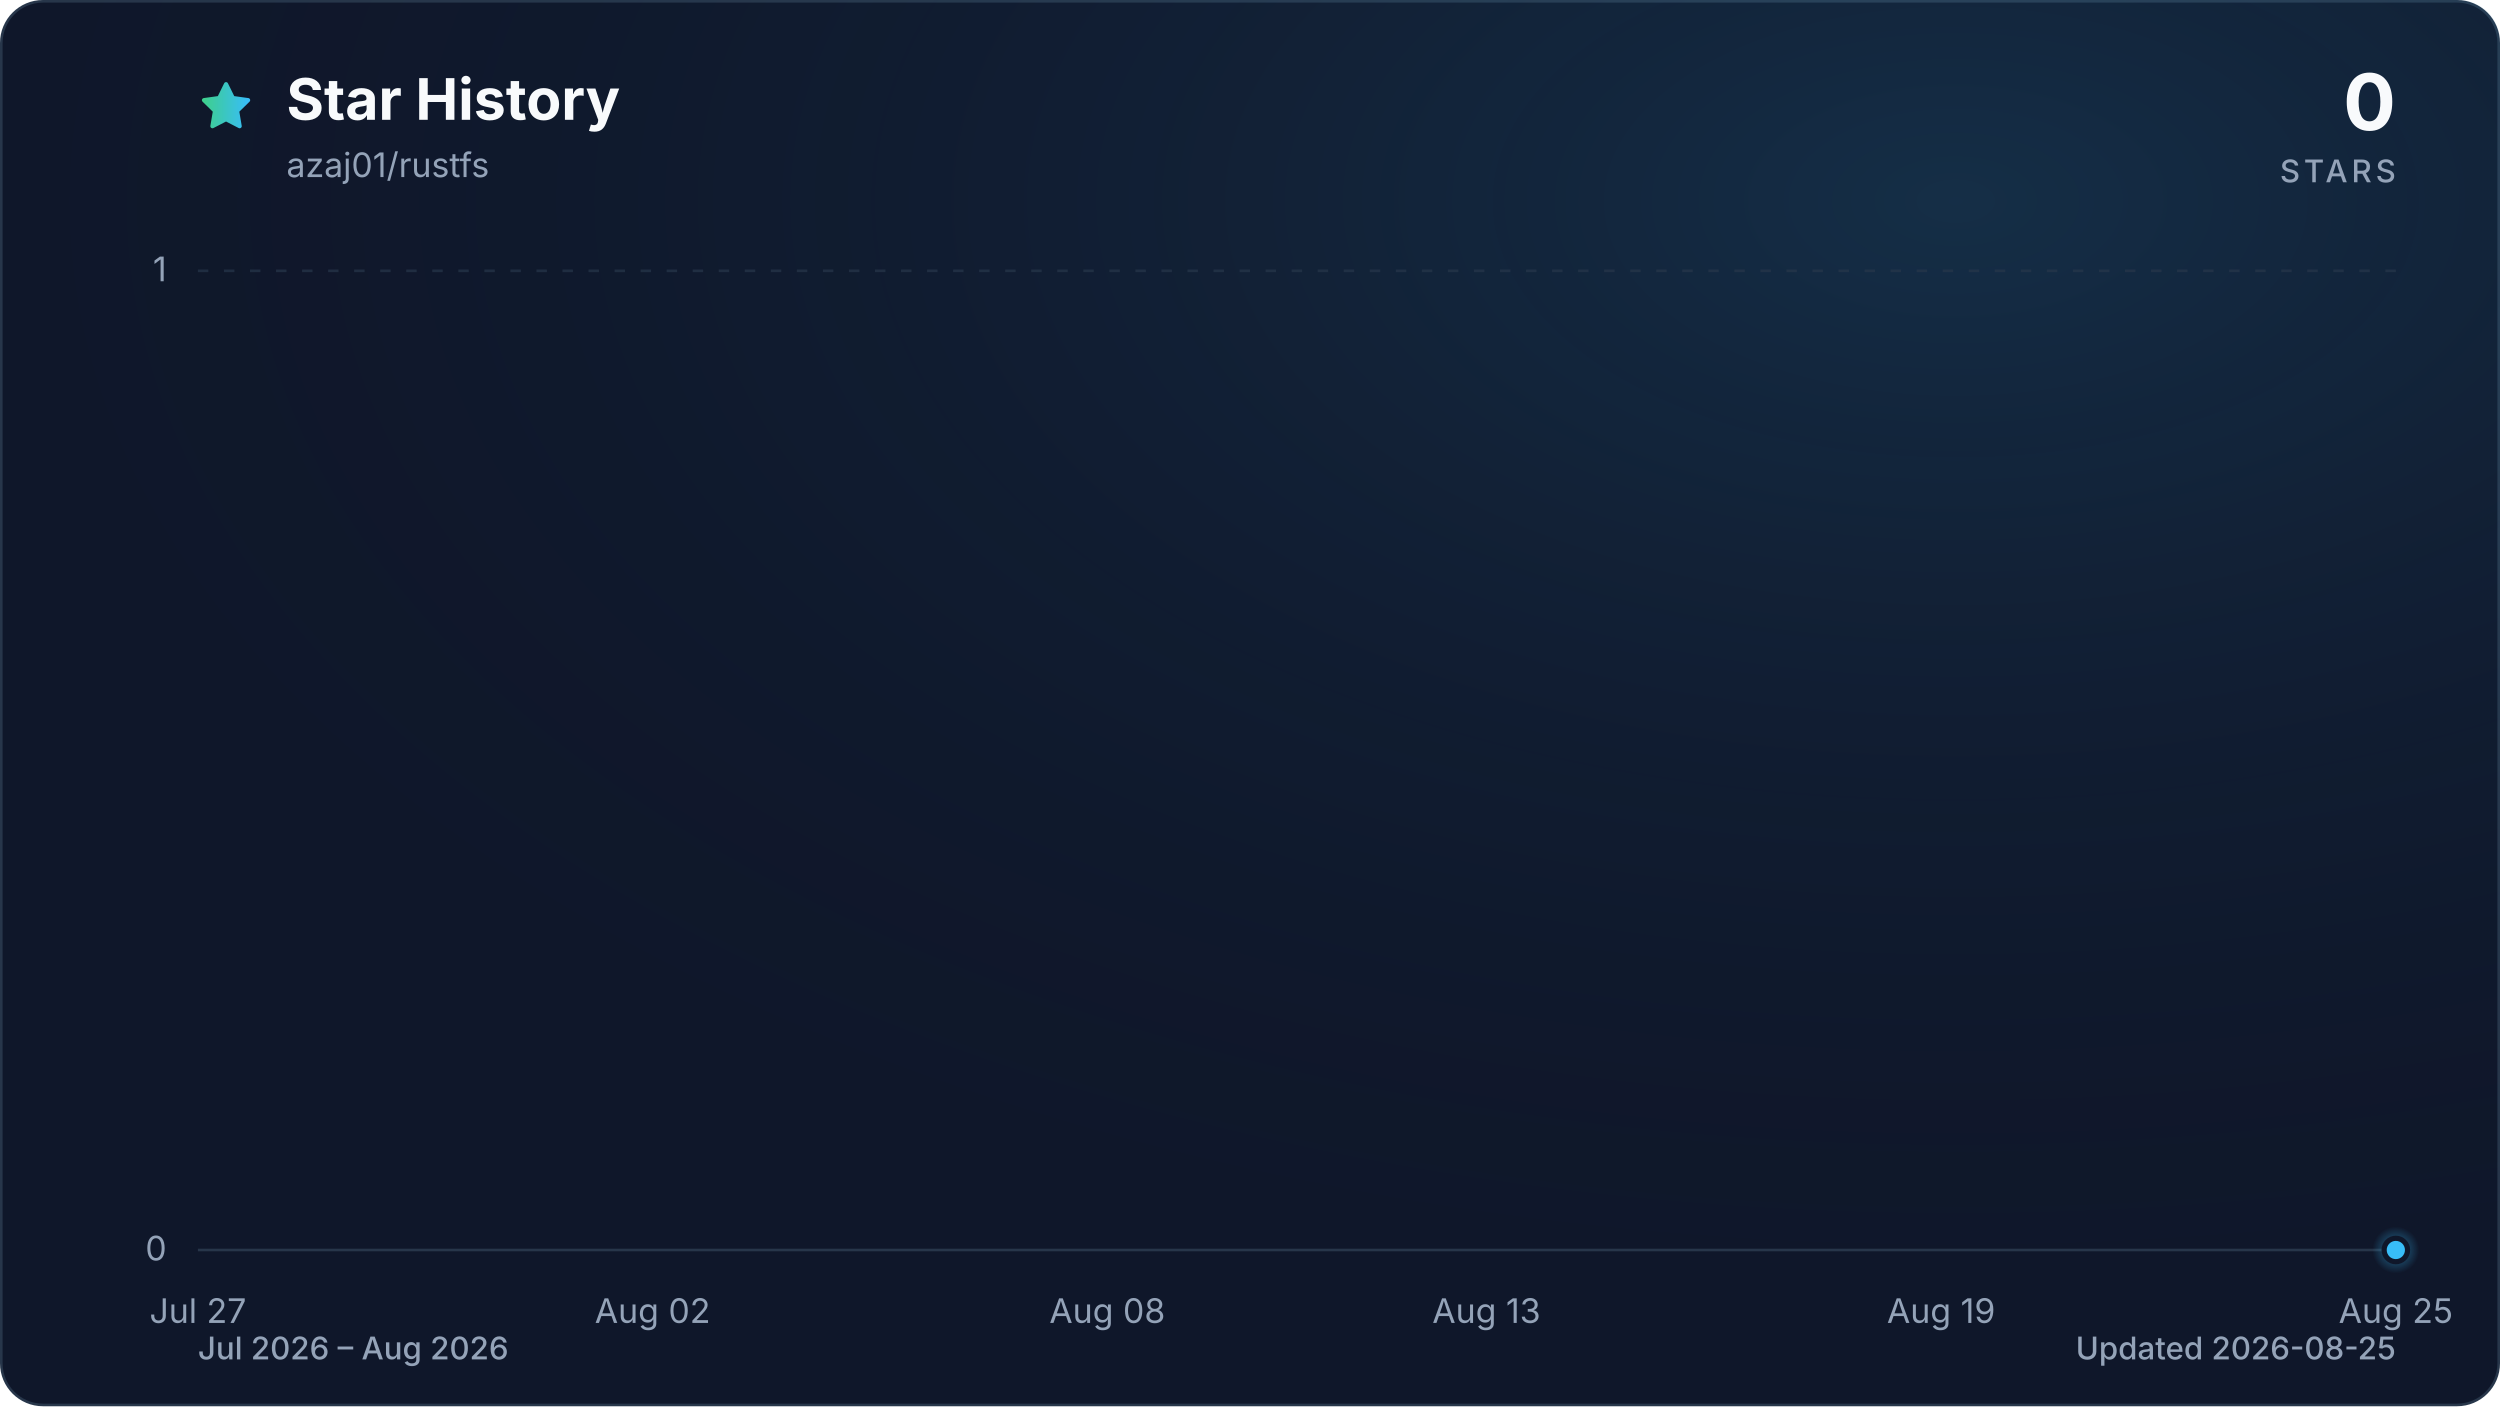
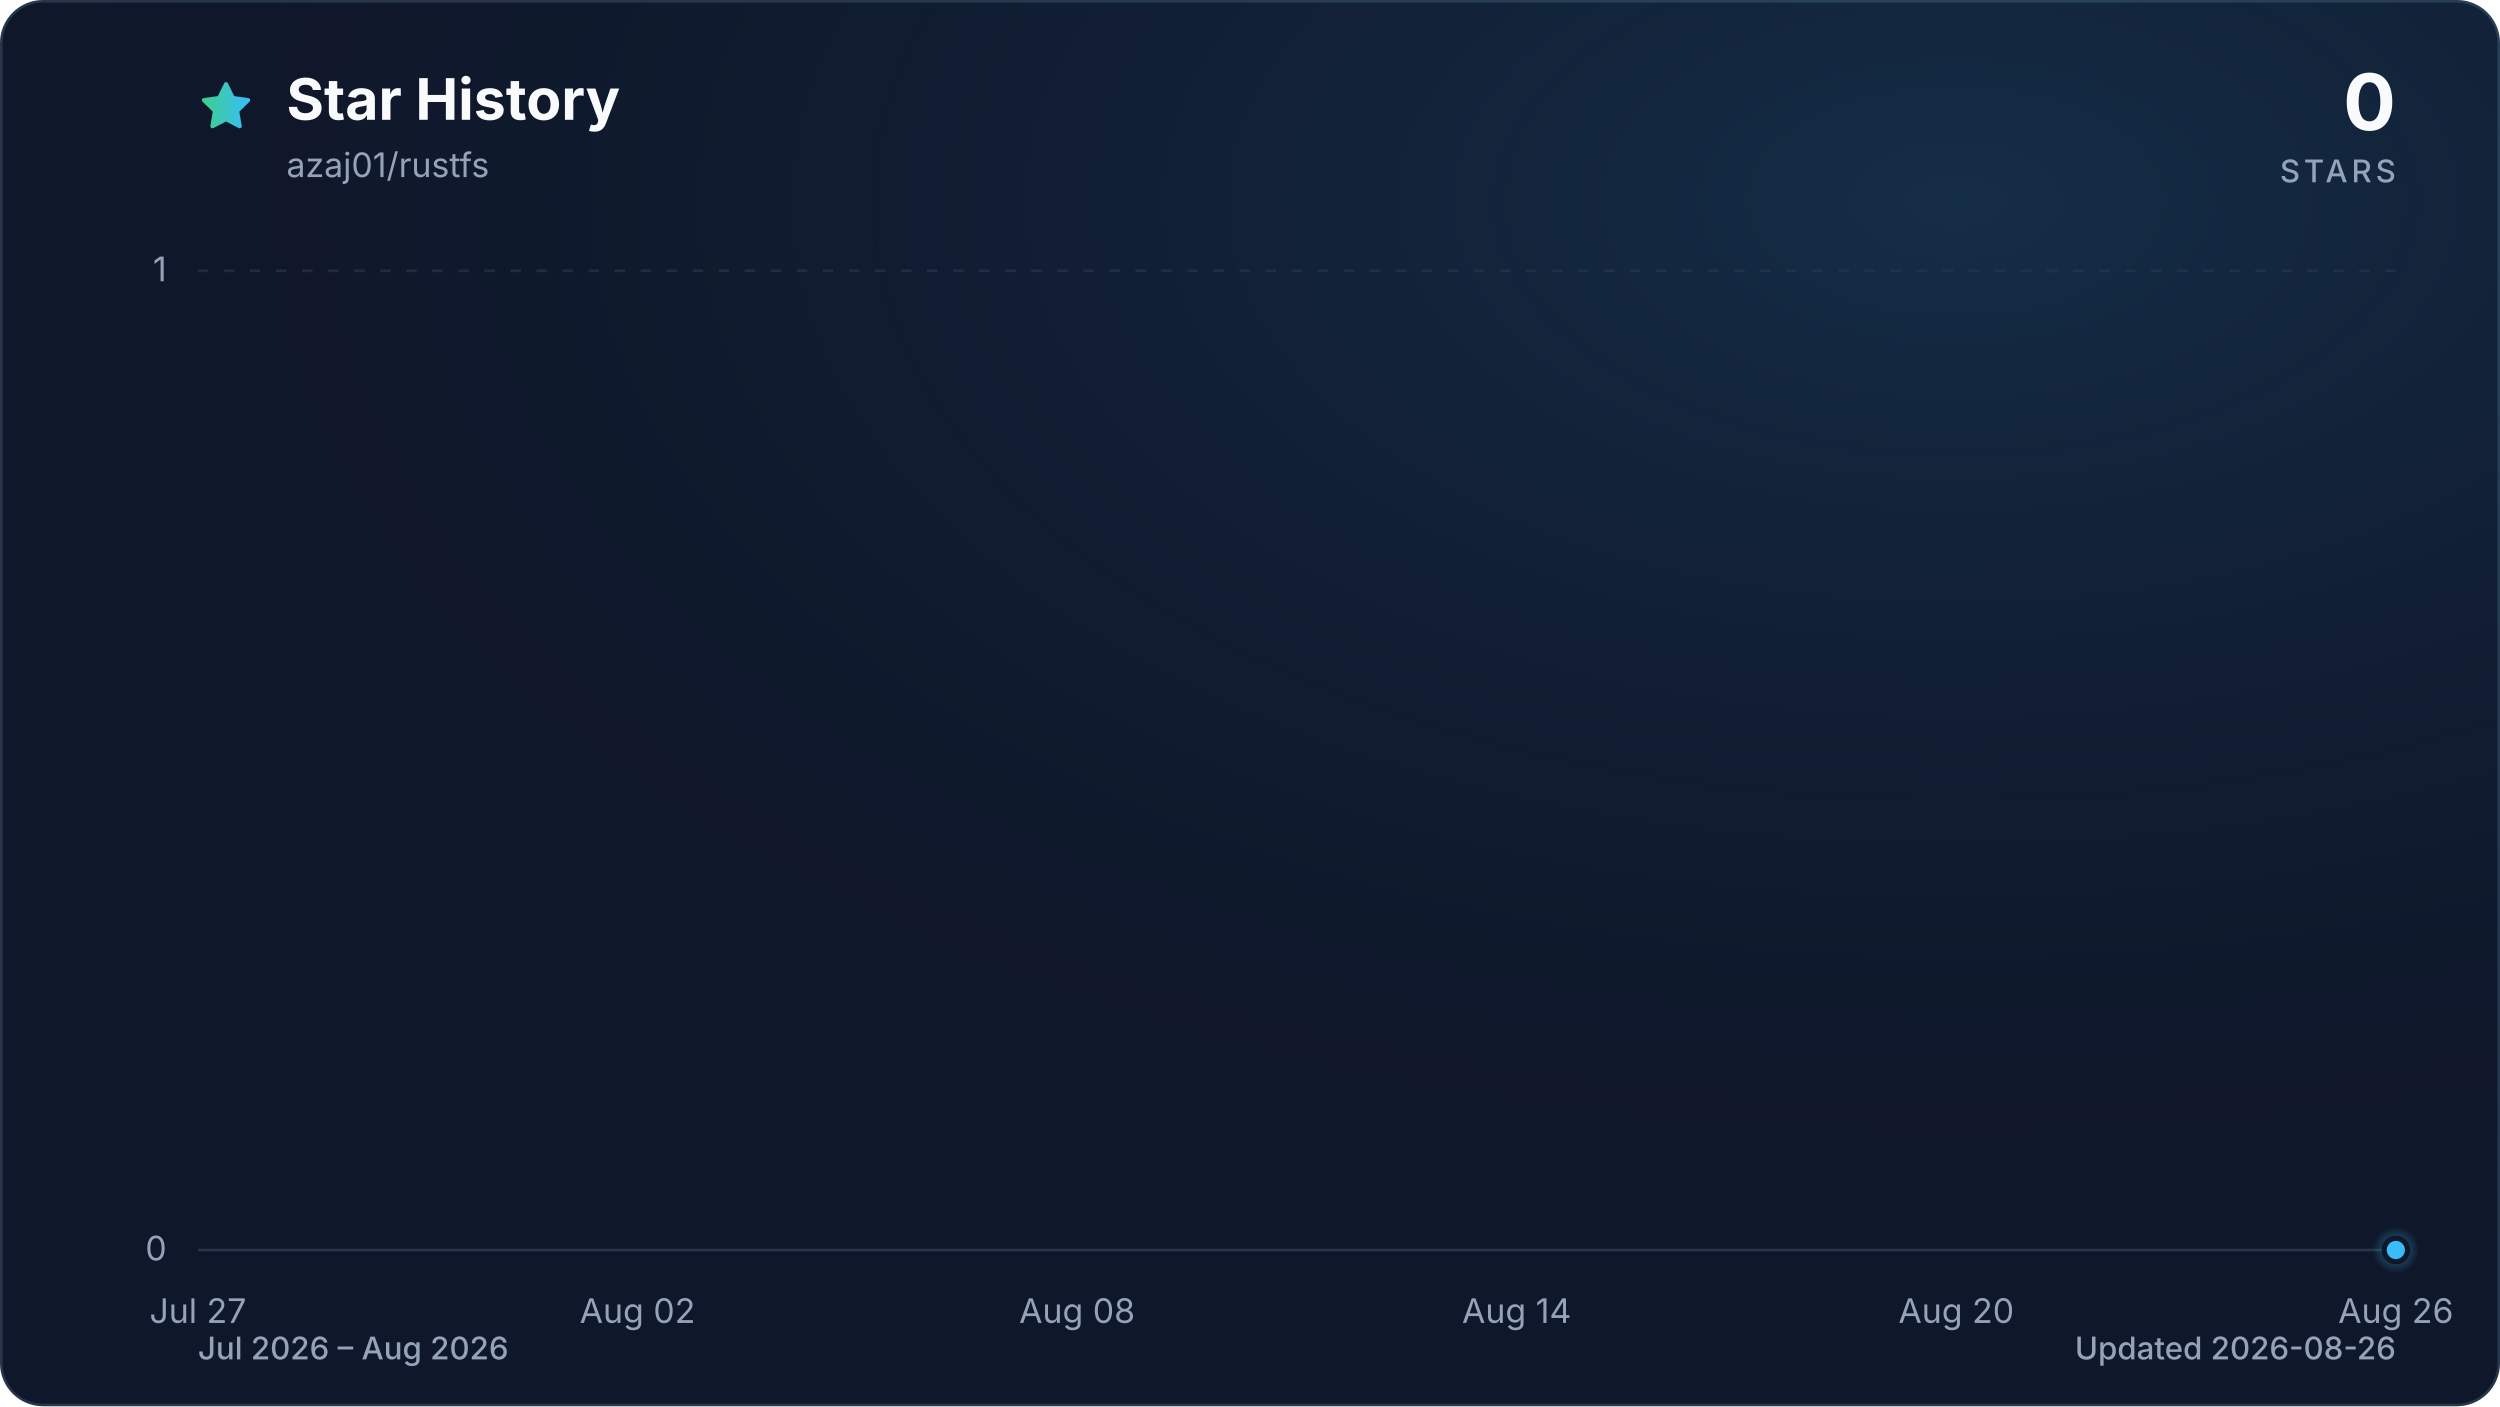
<svg xmlns="http://www.w3.org/2000/svg" viewBox="0 0 960 540" role="img" aria-labelledby="title description" data-style="gradient" data-variant="glow" data-animated="true">
  <defs>
    <linearGradient id="trend" x1="0" y1="0" x2="1" y2="0">
      <stop offset="0%" stop-color="#3ecf8e" />
      <stop offset="100%" stop-color="#38bdf8" />
    </linearGradient>
    <linearGradient id="area" x1="0" y1="0" x2="0" y2="1">
      <stop offset="0%" stop-color="#3ecf8e" stop-opacity="0.30" />
      <stop offset="55%" stop-color="#38bdf8" stop-opacity="0.10" />
      <stop offset="100%" stop-color="#38bdf8" stop-opacity="0.01" />
    </linearGradient>
    <radialGradient id="marker-halo" cx="50%" cy="50%" r="50%">
      <stop offset="0%" stop-color="#38bdf8" stop-opacity="0.55" />
      <stop offset="100%" stop-color="#38bdf8" stop-opacity="0" />
    </radialGradient>
    <radialGradient id="surface-glow" cx="78%" cy="14%" r="80%">
      <stop offset="0%" stop-color="#38bdf8" stop-opacity="0.14" />
      <stop offset="100%" stop-color="#0f172a" stop-opacity="0" />
    </radialGradient>
    <filter id="trend-glow" x="-20%" y="-20%" width="140%" height="140%">
      <feGaussianBlur stdDeviation="7" />
    </filter>
  </defs>
  <style>
.trend-enter{transform-box:fill-box;transform-origin:center;animation:trend-enter 520ms cubic-bezier(0.16,1,0.3,1)}
.marker-enter{transform-box:fill-box;transform-origin:center;animation:marker-enter 320ms cubic-bezier(0.16,1,0.3,1) 200ms both}
.marker-pulse{transform-box:fill-box;transform-origin:center;animation:marker-pulse 2.6s ease-out infinite}
@keyframes trend-enter{from{opacity:.35;transform:translateY(10px)}to{opacity:1;transform:translateY(0)}}
@keyframes marker-enter{from{opacity:0;transform:scale(.4)}to{opacity:1;transform:scale(1)}}
@keyframes marker-pulse{0%{opacity:.5;transform:scale(.7)}70%,100%{opacity:0;transform:scale(2.1)}}
@media (prefers-reduced-motion:reduce){.trend-enter,.marker-enter,.marker-pulse{animation:none!important}}
@media (prefers-reduced-motion:reduce){.marker-pulse{opacity:0}}
</style>
  <rect x="0.5" y="0.5" width="959" height="539" fill="#0f172a" stroke="#27364a" stroke-width="1" rx="16" />
  <rect width="960" height="540" fill="url(#surface-glow)" rx="16" />
  <path d="M12 2.6l2.9 5.9 6.5.9-4.7 4.6 1.1 6.5-5.8-3-5.8 3 1.1-6.5-4.7-4.6 6.5-.9L12 2.6Z" transform="translate(76 30) scale(.9)" fill="url(#trend)" stroke="url(#trend)" stroke-width="1.8" stroke-linejoin="round" aria-hidden="true" />
  <text x="110" y="46" fill="#f8fafc" font-family="ui-sans-serif, system-ui, -apple-system, BlinkMacSystemFont, 'Segoe UI', sans-serif" font-size="22" font-weight="700">Star History</text>
  <text x="110" y="68" fill="#94a3b8" font-family="ui-sans-serif, system-ui, -apple-system, BlinkMacSystemFont, 'Segoe UI', sans-serif" font-size="13">azaj01/rustfs</text>
  <text x="920" y="50" fill="#f8fafc" font-family="ui-sans-serif, system-ui, -apple-system, BlinkMacSystemFont, 'Segoe UI', sans-serif" font-size="30" font-weight="700" text-anchor="end">0</text>
  <text x="920" y="70" fill="#94a3b8" font-family="ui-sans-serif, system-ui, -apple-system, BlinkMacSystemFont, 'Segoe UI', sans-serif" font-size="12" font-weight="500" letter-spacing="1.5" text-anchor="end">STARS</text>
  <line x1="76" y1="480.0" x2="920" y2="480.0" stroke="#27364a" stroke-width="1" stroke-dasharray="0" opacity="1" />
  <text x="64" y="484.0" fill="#94a3b8" font-family="ui-sans-serif, system-ui, -apple-system, BlinkMacSystemFont, 'Segoe UI', sans-serif" font-size="13" text-anchor="end">0</text>
  <line x1="76" y1="104.0" x2="920" y2="104.0" stroke="#27364a" stroke-width="1" stroke-dasharray="4 6" opacity="0.7" />
  <text x="64" y="108.0" fill="#94a3b8" font-family="ui-sans-serif, system-ui, -apple-system, BlinkMacSystemFont, 'Segoe UI', sans-serif" font-size="13" text-anchor="end">1</text>
  <text x="76.0" y="508" fill="#94a3b8" font-family="ui-sans-serif, system-ui, -apple-system, BlinkMacSystemFont, 'Segoe UI', sans-serif" font-size="13" text-anchor="middle">Jul 27</text>
-   <text x="250.6" y="508" fill="#94a3b8" font-family="ui-sans-serif, system-ui, -apple-system, BlinkMacSystemFont, 'Segoe UI', sans-serif" font-size="13" text-anchor="middle">Aug 02</text>
-   <text x="425.2" y="508" fill="#94a3b8" font-family="ui-sans-serif, system-ui, -apple-system, BlinkMacSystemFont, 'Segoe UI', sans-serif" font-size="13" text-anchor="middle">Aug 08</text>
-   <text x="570.8" y="508" fill="#94a3b8" font-family="ui-sans-serif, system-ui, -apple-system, BlinkMacSystemFont, 'Segoe UI', sans-serif" font-size="13" text-anchor="middle">Aug 13</text>
-   <text x="745.4" y="508" fill="#94a3b8" font-family="ui-sans-serif, system-ui, -apple-system, BlinkMacSystemFont, 'Segoe UI', sans-serif" font-size="13" text-anchor="middle">Aug 19</text>
-   <text x="920.0" y="508" fill="#94a3b8" font-family="ui-sans-serif, system-ui, -apple-system, BlinkMacSystemFont, 'Segoe UI', sans-serif" font-size="13" text-anchor="middle">Aug 25</text>
+   <text x="244.8" y="508" fill="#94a3b8" font-family="ui-sans-serif, system-ui, -apple-system, BlinkMacSystemFont, 'Segoe UI', sans-serif" font-size="13" text-anchor="middle">Aug 02</text>
+   <text x="413.6" y="508" fill="#94a3b8" font-family="ui-sans-serif, system-ui, -apple-system, BlinkMacSystemFont, 'Segoe UI', sans-serif" font-size="13" text-anchor="middle">Aug 08</text>
+   <text x="582.4" y="508" fill="#94a3b8" font-family="ui-sans-serif, system-ui, -apple-system, BlinkMacSystemFont, 'Segoe UI', sans-serif" font-size="13" text-anchor="middle">Aug 14</text>
+   <text x="751.2" y="508" fill="#94a3b8" font-family="ui-sans-serif, system-ui, -apple-system, BlinkMacSystemFont, 'Segoe UI', sans-serif" font-size="13" text-anchor="middle">Aug 20</text>
+   <text x="920.0" y="508" fill="#94a3b8" font-family="ui-sans-serif, system-ui, -apple-system, BlinkMacSystemFont, 'Segoe UI', sans-serif" font-size="13" text-anchor="middle">Aug 26</text>
  <g class="trend-enter">
-     <path d="M 76.0 480.0 C 85.7 480.0, 95.4 480.0, 105.1 480.0 C 114.8 480.0, 124.5 480.0, 134.2 480.0 C 143.9 480.0, 153.6 480.0, 163.3 480.0 C 173.0 480.0, 182.7 480.0, 192.4 480.0 C 202.1 480.0, 211.8 480.0, 221.5 480.0 C 231.2 480.0, 240.9 480.0, 250.6 480.0 C 260.3 480.0, 270.0 480.0, 279.7 480.0 C 289.4 480.0, 299.1 480.0, 308.8 480.0 C 318.5 480.0, 328.2 480.0, 337.9 480.0 C 347.6 480.0, 357.3 480.0, 367.0 480.0 C 376.7 480.0, 386.4 480.0, 396.1 480.0 C 405.8 480.0, 415.5 480.0, 425.2 480.0 C 434.9 480.0, 444.6 480.0, 454.3 480.0 C 464.0 480.0, 473.7 480.0, 483.4 480.0 C 493.1 480.0, 502.9 480.0, 512.6 480.0 C 522.3 480.0, 532.0 480.0, 541.7 480.0 C 551.4 480.0, 561.1 480.0, 570.8 480.0 C 580.5 480.0, 590.2 480.0, 599.9 480.0 C 609.6 480.0, 619.3 480.0, 629.0 480.0 C 638.7 480.0, 648.4 480.0, 658.1 480.0 C 667.8 480.0, 677.5 480.0, 687.2 480.0 C 696.9 480.0, 706.6 480.0, 716.3 480.0 C 726.0 480.0, 735.7 480.0, 745.4 480.0 C 755.1 480.0, 764.8 480.0, 774.5 480.0 C 784.2 480.0, 793.9 480.0, 803.6 480.0 C 813.3 480.0, 823.0 480.0, 832.7 480.0 C 842.4 480.0, 852.1 480.0, 861.8 480.0 C 871.5 480.0, 881.2 480.0, 890.9 480.0 C 900.6 480.0, 910.3 480.0, 920.0 480.0 L 920.0 480.0 L 76.0 480.0 Z" fill="url(#area)" />
-     <path d="M 76.0 480.0 C 85.7 480.0, 95.4 480.0, 105.1 480.0 C 114.8 480.0, 124.5 480.0, 134.2 480.0 C 143.9 480.0, 153.6 480.0, 163.3 480.0 C 173.0 480.0, 182.7 480.0, 192.4 480.0 C 202.1 480.0, 211.8 480.0, 221.5 480.0 C 231.2 480.0, 240.9 480.0, 250.6 480.0 C 260.3 480.0, 270.0 480.0, 279.7 480.0 C 289.4 480.0, 299.1 480.0, 308.8 480.0 C 318.5 480.0, 328.2 480.0, 337.9 480.0 C 347.6 480.0, 357.3 480.0, 367.0 480.0 C 376.7 480.0, 386.4 480.0, 396.1 480.0 C 405.8 480.0, 415.5 480.0, 425.2 480.0 C 434.9 480.0, 444.6 480.0, 454.3 480.0 C 464.0 480.0, 473.7 480.0, 483.4 480.0 C 493.1 480.0, 502.9 480.0, 512.6 480.0 C 522.3 480.0, 532.0 480.0, 541.7 480.0 C 551.4 480.0, 561.1 480.0, 570.8 480.0 C 580.5 480.0, 590.2 480.0, 599.9 480.0 C 609.6 480.0, 619.3 480.0, 629.0 480.0 C 638.7 480.0, 648.4 480.0, 658.1 480.0 C 667.8 480.0, 677.5 480.0, 687.2 480.0 C 696.9 480.0, 706.6 480.0, 716.3 480.0 C 726.0 480.0, 735.7 480.0, 745.4 480.0 C 755.1 480.0, 764.8 480.0, 774.5 480.0 C 784.2 480.0, 793.9 480.0, 803.6 480.0 C 813.3 480.0, 823.0 480.0, 832.7 480.0 C 842.4 480.0, 852.1 480.0, 861.8 480.0 C 871.5 480.0, 881.2 480.0, 890.9 480.0 C 900.6 480.0, 910.3 480.0, 920.0 480.0" fill="none" stroke="url(#trend)" stroke-width="12" stroke-linecap="round" stroke-linejoin="round" opacity="0.16" filter="url(#trend-glow)" />
-     <path d="M 76.0 480.0 C 85.7 480.0, 95.4 480.0, 105.1 480.0 C 114.8 480.0, 124.5 480.0, 134.2 480.0 C 143.9 480.0, 153.6 480.0, 163.3 480.0 C 173.0 480.0, 182.7 480.0, 192.4 480.0 C 202.1 480.0, 211.8 480.0, 221.5 480.0 C 231.2 480.0, 240.9 480.0, 250.6 480.0 C 260.3 480.0, 270.0 480.0, 279.7 480.0 C 289.4 480.0, 299.1 480.0, 308.8 480.0 C 318.5 480.0, 328.2 480.0, 337.9 480.0 C 347.6 480.0, 357.3 480.0, 367.0 480.0 C 376.7 480.0, 386.4 480.0, 396.1 480.0 C 405.8 480.0, 415.5 480.0, 425.2 480.0 C 434.9 480.0, 444.6 480.0, 454.3 480.0 C 464.0 480.0, 473.7 480.0, 483.4 480.0 C 493.1 480.0, 502.9 480.0, 512.6 480.0 C 522.3 480.0, 532.0 480.0, 541.7 480.0 C 551.4 480.0, 561.1 480.0, 570.8 480.0 C 580.5 480.0, 590.2 480.0, 599.9 480.0 C 609.6 480.0, 619.3 480.0, 629.0 480.0 C 638.7 480.0, 648.4 480.0, 658.1 480.0 C 667.8 480.0, 677.5 480.0, 687.2 480.0 C 696.9 480.0, 706.6 480.0, 716.3 480.0 C 726.0 480.0, 735.7 480.0, 745.4 480.0 C 755.1 480.0, 764.8 480.0, 774.5 480.0 C 784.2 480.0, 793.9 480.0, 803.6 480.0 C 813.3 480.0, 823.0 480.0, 832.7 480.0 C 842.4 480.0, 852.1 480.0, 861.8 480.0 C 871.5 480.0, 881.2 480.0, 890.9 480.0 C 900.6 480.0, 910.3 480.0, 920.0 480.0" fill="none" stroke="url(#trend)" stroke-width="3" stroke-linecap="round" stroke-linejoin="round" />
+     <path d="M 76.0 480.0 C 85.4 480.0, 94.8 480.0, 104.1 480.0 C 113.5 480.0, 122.9 480.0, 132.3 480.0 C 141.6 480.0, 151.0 480.0, 160.4 480.0 C 169.8 480.0, 179.2 480.0, 188.5 480.0 C 197.9 480.0, 207.3 480.0, 216.7 480.0 C 226.0 480.0, 235.4 480.0, 244.8 480.0 C 254.2 480.0, 263.6 480.0, 272.9 480.0 C 282.3 480.0, 291.7 480.0, 301.1 480.0 C 310.4 480.0, 319.8 480.0, 329.2 480.0 C 338.6 480.0, 348.0 480.0, 357.3 480.0 C 366.7 480.0, 376.1 480.0, 385.5 480.0 C 394.8 480.0, 404.2 480.0, 413.6 480.0 C 423.0 480.0, 432.4 480.0, 441.7 480.0 C 451.1 480.0, 460.5 480.0, 469.9 480.0 C 479.2 480.0, 488.6 480.0, 498.0 480.0 C 507.4 480.0, 516.8 480.0, 526.1 480.0 C 535.5 480.0, 544.9 480.0, 554.3 480.0 C 563.6 480.0, 573.0 480.0, 582.4 480.0 C 591.8 480.0, 601.2 480.0, 610.5 480.0 C 619.9 480.0, 629.3 480.0, 638.7 480.0 C 648.0 480.0, 657.4 480.0, 666.8 480.0 C 676.2 480.0, 685.6 480.0, 694.9 480.0 C 704.3 480.0, 713.7 480.0, 723.1 480.0 C 732.4 480.0, 741.8 480.0, 751.2 480.0 C 760.6 480.0, 770.0 480.0, 779.3 480.0 C 788.7 480.0, 798.1 480.0, 807.5 480.0 C 816.8 480.0, 826.2 480.0, 835.6 480.0 C 845.0 480.0, 854.4 480.0, 863.7 480.0 C 873.1 480.0, 882.5 480.0, 891.9 480.0 C 901.2 480.0, 910.6 480.0, 920.0 480.0 L 920.0 480.0 L 76.0 480.0 Z" fill="url(#area)" />
+     <path d="M 76.0 480.0 C 85.4 480.0, 94.8 480.0, 104.1 480.0 C 113.5 480.0, 122.9 480.0, 132.3 480.0 C 141.6 480.0, 151.0 480.0, 160.4 480.0 C 169.8 480.0, 179.2 480.0, 188.5 480.0 C 197.9 480.0, 207.3 480.0, 216.7 480.0 C 226.0 480.0, 235.4 480.0, 244.8 480.0 C 254.2 480.0, 263.6 480.0, 272.9 480.0 C 282.3 480.0, 291.7 480.0, 301.1 480.0 C 310.4 480.0, 319.8 480.0, 329.2 480.0 C 338.6 480.0, 348.0 480.0, 357.3 480.0 C 366.7 480.0, 376.1 480.0, 385.5 480.0 C 394.8 480.0, 404.2 480.0, 413.6 480.0 C 423.0 480.0, 432.4 480.0, 441.7 480.0 C 451.1 480.0, 460.5 480.0, 469.9 480.0 C 479.2 480.0, 488.6 480.0, 498.0 480.0 C 507.4 480.0, 516.8 480.0, 526.1 480.0 C 535.5 480.0, 544.9 480.0, 554.3 480.0 C 563.6 480.0, 573.0 480.0, 582.4 480.0 C 591.8 480.0, 601.2 480.0, 610.5 480.0 C 619.9 480.0, 629.3 480.0, 638.7 480.0 C 648.0 480.0, 657.4 480.0, 666.8 480.0 C 676.2 480.0, 685.6 480.0, 694.9 480.0 C 704.3 480.0, 713.7 480.0, 723.1 480.0 C 732.4 480.0, 741.8 480.0, 751.2 480.0 C 760.6 480.0, 770.0 480.0, 779.3 480.0 C 788.7 480.0, 798.1 480.0, 807.5 480.0 C 816.8 480.0, 826.2 480.0, 835.6 480.0 C 845.0 480.0, 854.4 480.0, 863.7 480.0 C 873.1 480.0, 882.5 480.0, 891.9 480.0 C 901.2 480.0, 910.6 480.0, 920.0 480.0" fill="none" stroke="url(#trend)" stroke-width="12" stroke-linecap="round" stroke-linejoin="round" opacity="0.16" filter="url(#trend-glow)" />
+     <path d="M 76.0 480.0 C 85.4 480.0, 94.8 480.0, 104.1 480.0 C 113.5 480.0, 122.9 480.0, 132.3 480.0 C 141.6 480.0, 151.0 480.0, 160.4 480.0 C 169.8 480.0, 179.2 480.0, 188.5 480.0 C 197.9 480.0, 207.3 480.0, 216.7 480.0 C 226.0 480.0, 235.4 480.0, 244.8 480.0 C 254.2 480.0, 263.6 480.0, 272.9 480.0 C 282.3 480.0, 291.7 480.0, 301.1 480.0 C 310.4 480.0, 319.8 480.0, 329.2 480.0 C 338.6 480.0, 348.0 480.0, 357.3 480.0 C 366.7 480.0, 376.1 480.0, 385.5 480.0 C 394.8 480.0, 404.2 480.0, 413.6 480.0 C 423.0 480.0, 432.4 480.0, 441.7 480.0 C 451.1 480.0, 460.5 480.0, 469.9 480.0 C 479.2 480.0, 488.6 480.0, 498.0 480.0 C 507.4 480.0, 516.8 480.0, 526.1 480.0 C 535.5 480.0, 544.9 480.0, 554.3 480.0 C 563.6 480.0, 573.0 480.0, 582.4 480.0 C 591.8 480.0, 601.2 480.0, 610.5 480.0 C 619.9 480.0, 629.3 480.0, 638.7 480.0 C 648.0 480.0, 657.4 480.0, 666.8 480.0 C 676.2 480.0, 685.6 480.0, 694.9 480.0 C 704.3 480.0, 713.7 480.0, 723.1 480.0 C 732.4 480.0, 741.8 480.0, 751.2 480.0 C 760.6 480.0, 770.0 480.0, 779.3 480.0 C 788.7 480.0, 798.1 480.0, 807.5 480.0 C 816.8 480.0, 826.2 480.0, 835.6 480.0 C 845.0 480.0, 854.4 480.0, 863.7 480.0 C 873.1 480.0, 882.5 480.0, 891.9 480.0 C 901.2 480.0, 910.6 480.0, 920.0 480.0" fill="none" stroke="url(#trend)" stroke-width="3" stroke-linecap="round" stroke-linejoin="round" />
  </g>
  <g class="marker-enter">
    <circle class="marker-pulse" cx="920.0" cy="480.0" r="9" fill="url(#marker-halo)" />
    <circle cx="920.0" cy="480.0" r="4.5" fill="#38bdf8" stroke="#0f172a" stroke-width="2" />
  </g>
  <text x="76" y="522" fill="#94a3b8" font-family="ui-sans-serif, system-ui, -apple-system, BlinkMacSystemFont, 'Segoe UI', sans-serif" font-size="12" font-weight="500">Jul 2026 – Aug 2026</text>
-   <text x="920" y="522" fill="#94a3b8" font-family="ui-sans-serif, system-ui, -apple-system, BlinkMacSystemFont, 'Segoe UI', sans-serif" font-size="12" font-weight="500" text-anchor="end">Updated 2026-08-25</text>
+   <text x="920" y="522" fill="#94a3b8" font-family="ui-sans-serif, system-ui, -apple-system, BlinkMacSystemFont, 'Segoe UI', sans-serif" font-size="12" font-weight="500" text-anchor="end">Updated 2026-08-26</text>
</svg>
